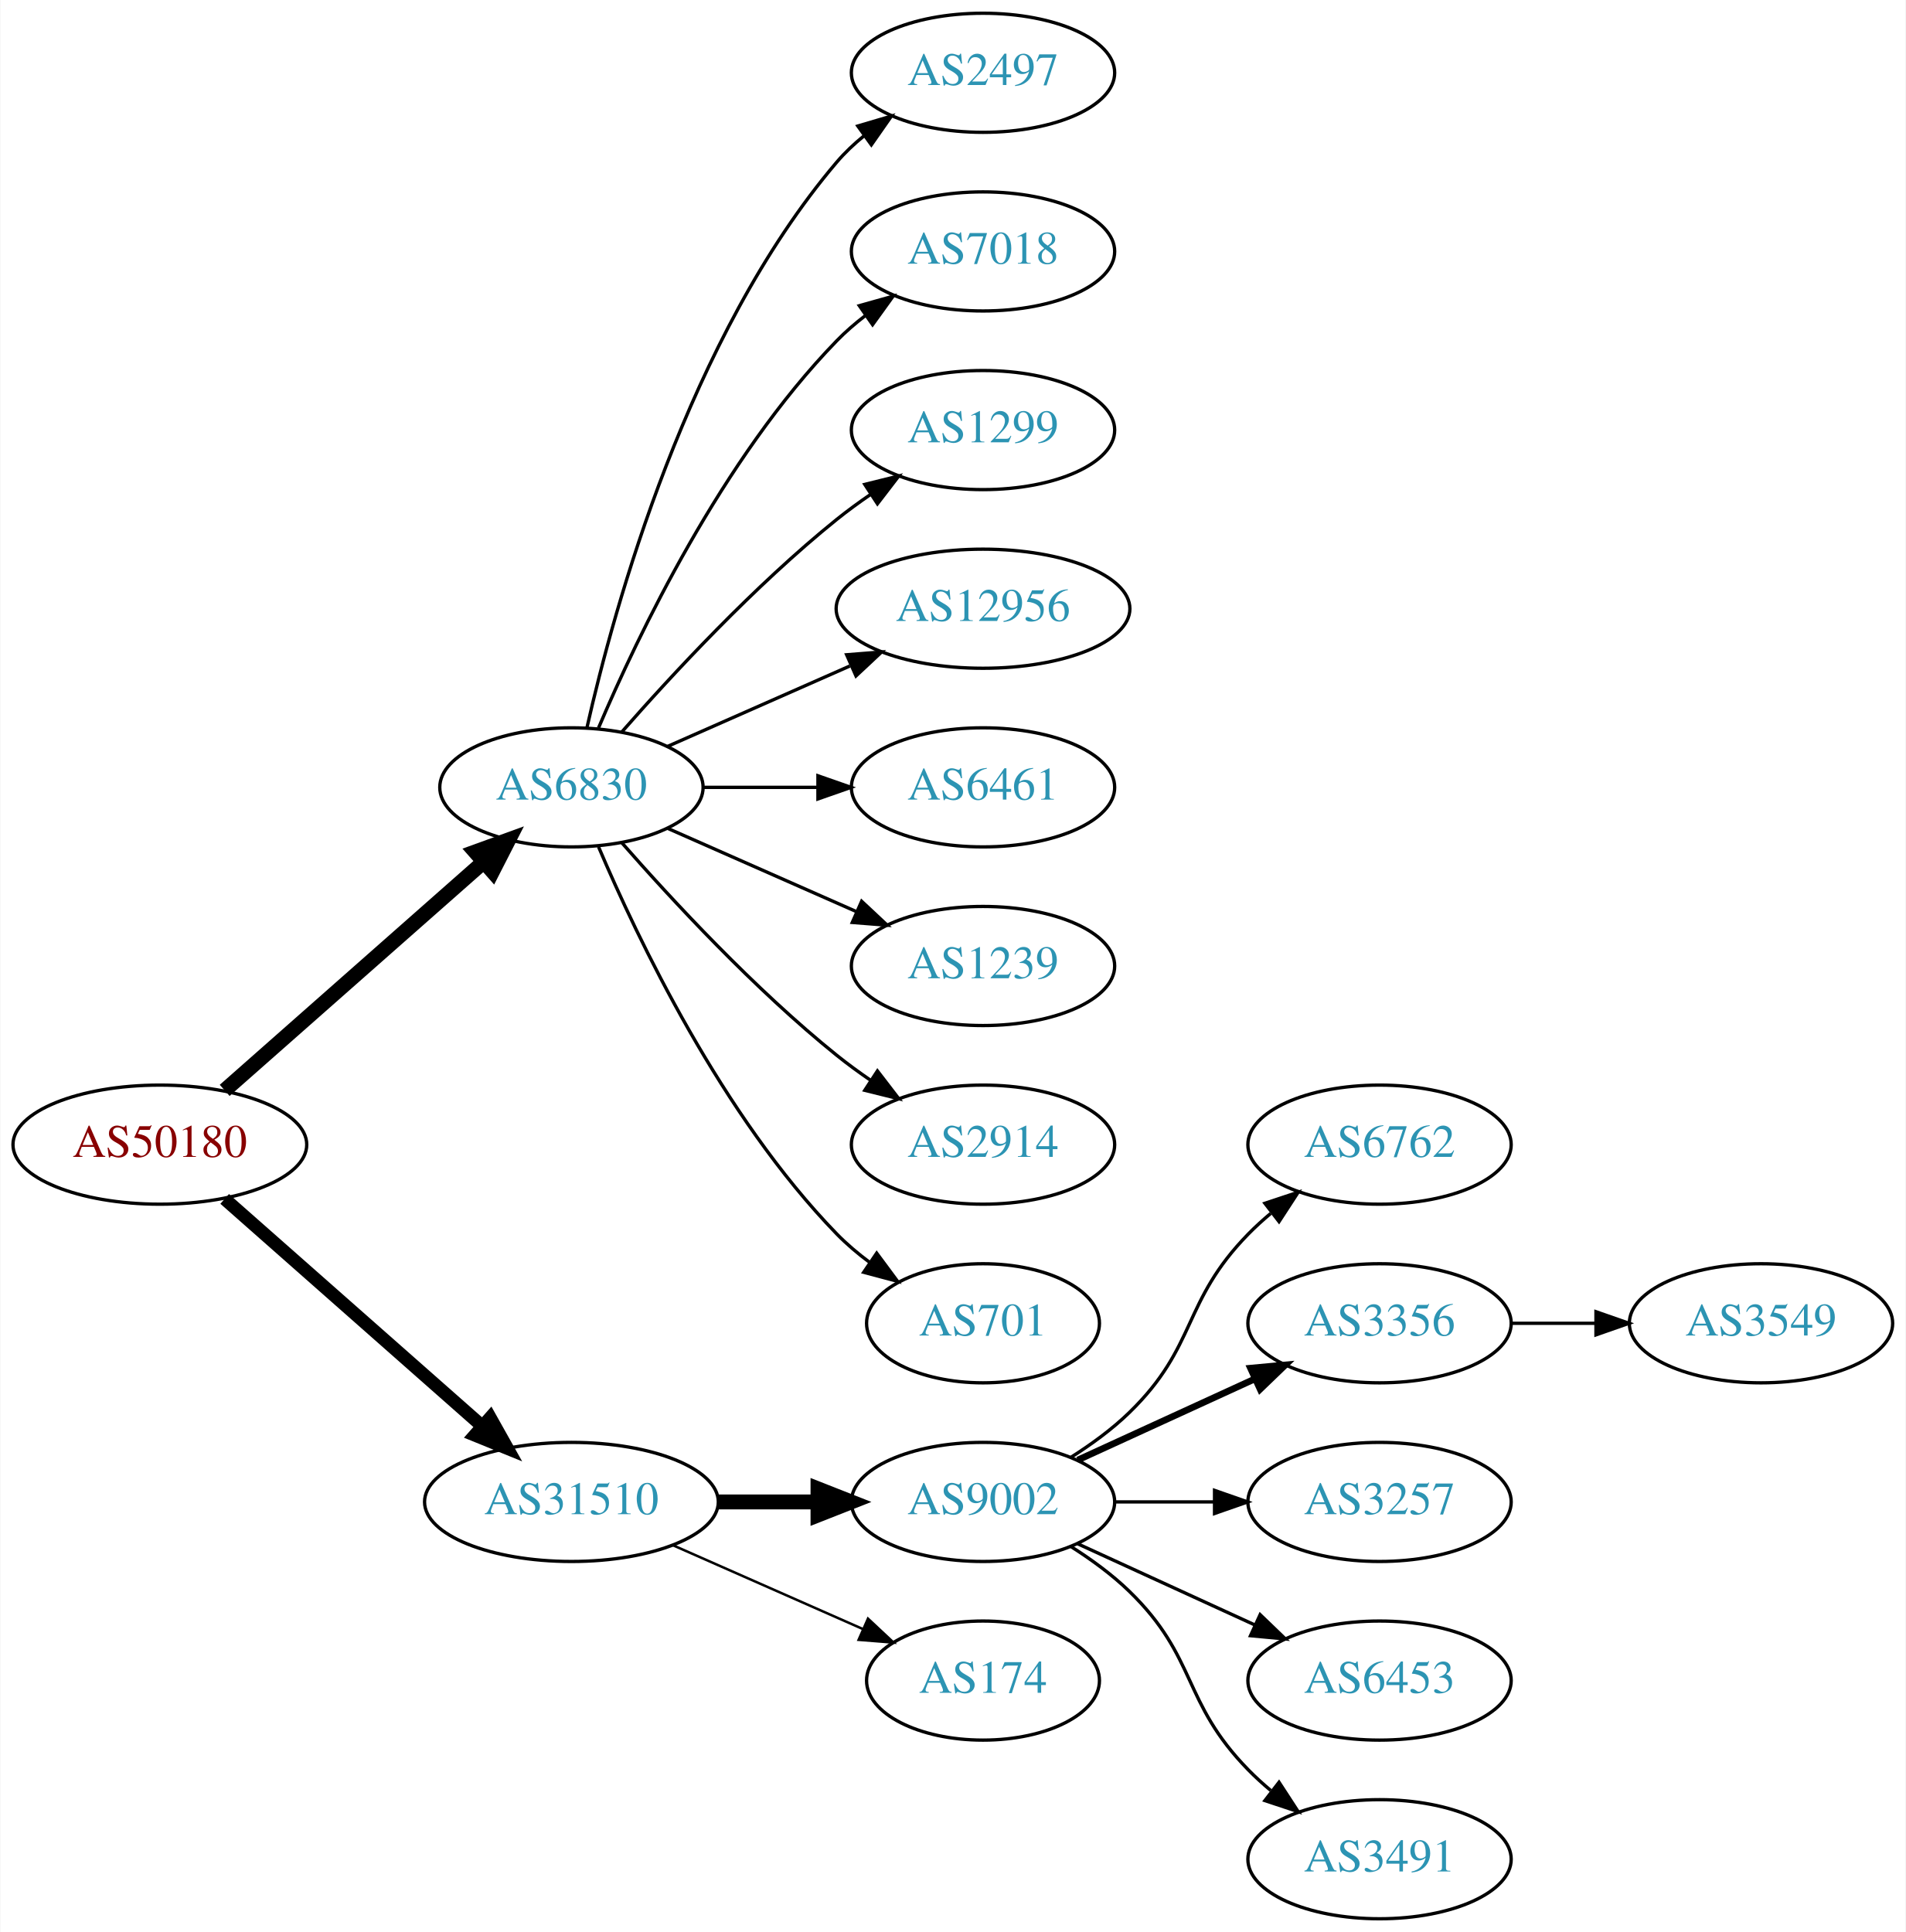
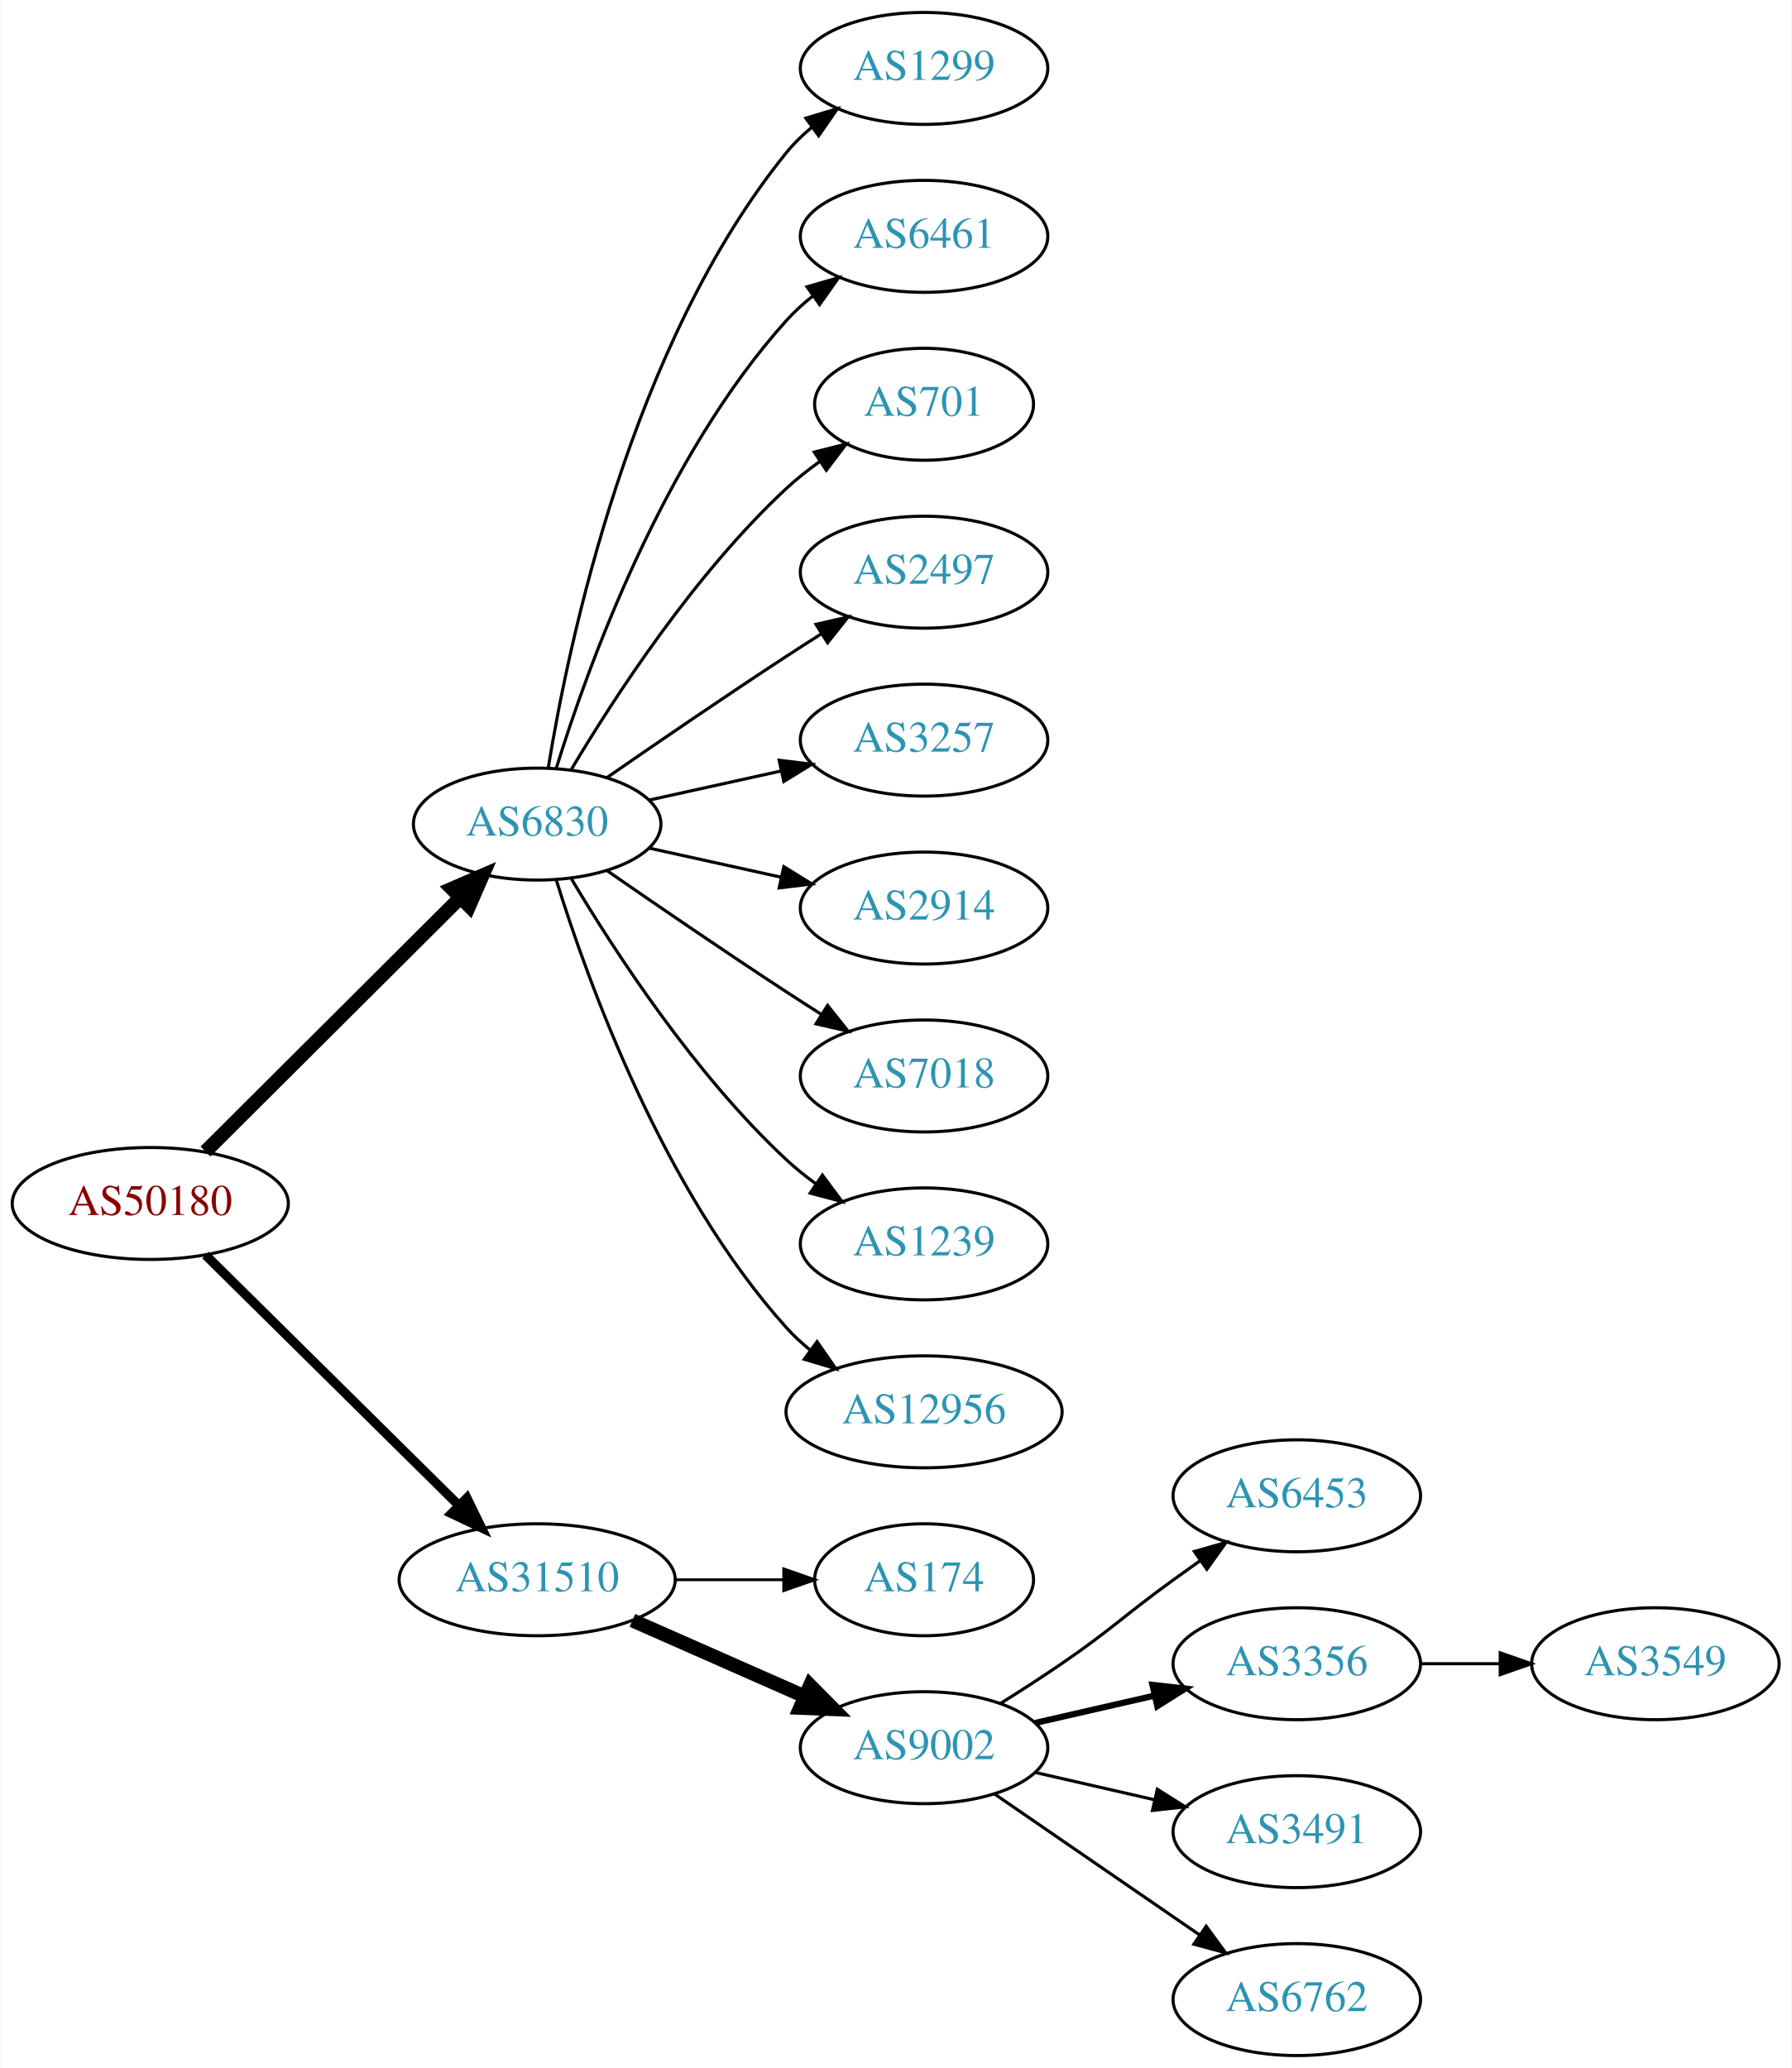
- <svg xmlns="http://www.w3.org/2000/svg" xmlns:xlink="http://www.w3.org/1999/xlink" width="576pt" height="584pt" viewBox="0.00 0.00 575.76 584.00">
-   <g id="graph0" class="graph" transform="scale(1 1) rotate(0) translate(4 580)">
-     <polygon fill="white" stroke="none" points="-4,4 -4,-580 571.762,-580 571.762,4 -4,4" />
+ <svg xmlns="http://www.w3.org/2000/svg" xmlns:xlink="http://www.w3.org/1999/xlink" width="576pt" height="665pt" viewBox="0.00 0.00 575.76 665.00">
+   <g id="graph0" class="graph" transform="scale(1 1) rotate(0) translate(4 661)">
+     <polygon fill="white" stroke="none" points="-4,4 -4,-661 571.762,-661 571.762,4 -4,4" />
    <g id="node1" class="node">
      <g id="a_node1">
        <a xlink:href="/asn/50180" xlink:title="AS50180 ~ MED-EL-AS [AT]">
-           <ellipse fill="#ffffff" stroke="black" cx="44.196" cy="-234" rx="44.393" ry="18" />
-           <text text-anchor="middle" x="44.196" y="-230.3" font-family="Times,serif" font-size="14.00" fill="#880000">AS50180</text>
+           <ellipse fill="#ffffff" stroke="black" cx="44.196" cy="-274" rx="44.393" ry="18" />
+           <text text-anchor="middle" x="44.196" y="-270.3" font-family="Times,serif" font-size="14.00" fill="#880000">AS50180</text>
        </a>
      </g>
    </g>
    <g id="node2" class="node">
      <g id="a_node2">
        <a xlink:href="/asn/6830" xlink:title="AS6830 ~ LGI-UPC [AT]">
-           <ellipse fill="#ffffff" stroke="black" cx="168.588" cy="-342" rx="39.794" ry="18" />
-           <text text-anchor="middle" x="168.588" y="-338.3" font-family="Times,serif" font-size="14.00" fill="#2c94b3">AS6830</text>
+           <ellipse fill="#ffffff" stroke="black" cx="168.588" cy="-396" rx="39.794" ry="18" />
+           <text text-anchor="middle" x="168.588" y="-392.3" font-family="Times,serif" font-size="14.00" fill="#2c94b3">AS6830</text>
        </a>
      </g>
    </g>
    <g id="edge1" class="edge">
-       <path fill="none" stroke="black" stroke-width="4.5" d="M63.785,-250.403C84.602,-268.772 118.478,-298.665 141.838,-319.278" />
-       <polygon fill="black" stroke="black" stroke-width="4.5" points="139.52,-322.484 149.623,-326.148 144.73,-316.579 139.52,-322.484" />
+       <path fill="none" stroke="black" stroke-width="4.5" d="M61.958,-290.708C83.107,-311.789 119.618,-348.183 143.687,-372.175" />
+       <polygon fill="black" stroke="black" stroke-width="4.5" points="141.167,-375.223 151.029,-379.494 146.727,-369.646 141.167,-375.223" />
    </g>
    <g id="node3" class="node">
      <g id="a_node3">
        <a xlink:href="/asn/31510" xlink:title="AS31510 ~ Innsbrucker Kommunalbetriebe AG [AT]">
-           <ellipse fill="#ffffff" stroke="black" cx="168.588" cy="-126" rx="44.393" ry="18" />
-           <text text-anchor="middle" x="168.588" y="-122.3" font-family="Times,serif" font-size="14.00" fill="#2c94b3">AS31510</text>
+           <ellipse fill="#ffffff" stroke="black" cx="168.588" cy="-153" rx="44.393" ry="18" />
+           <text text-anchor="middle" x="168.588" y="-149.3" font-family="Times,serif" font-size="14.00" fill="#2c94b3">AS31510</text>
        </a>
      </g>
    </g>
    <g id="edge2" class="edge">
-       <path fill="none" stroke="black" stroke-width="3.938" d="M63.785,-217.597C84.482,-199.333 118.089,-169.678 141.434,-149.079" />
-       <polygon fill="black" stroke="black" stroke-width="3.938" points="144.043,-151.444 149.226,-142.203 139.412,-146.195 144.043,-151.444" />
+       <path fill="none" stroke="black" stroke-width="3" d="M61.958,-257.429C82.989,-236.637 119.21,-200.828 143.282,-177.029" />
+       <polygon fill="black" stroke="black" stroke-width="3" points="145.986,-179.279 150.636,-169.759 141.064,-174.301 145.986,-179.279" />
    </g>
    <g id="node4" class="node">
      <g id="a_node4">
-         <a xlink:href="/asn/2497" xlink:title="AS2497 ~ Internet Initiative Japan Inc. [JP]">
-           <ellipse fill="#ffffff" stroke="black" cx="292.98" cy="-558" rx="39.794" ry="18" />
-           <text text-anchor="middle" x="292.98" y="-554.3" font-family="Times,serif" font-size="14.00" fill="#2c94b3">AS2497</text>
+         <a xlink:href="/asn/1299" xlink:title="AS1299 ~ Telia Carrier [EU]">
+           <ellipse fill="#ffffff" stroke="black" cx="292.98" cy="-639" rx="39.794" ry="18" />
+           <text text-anchor="middle" x="292.98" y="-635.3" font-family="Times,serif" font-size="14.00" fill="#2c94b3">AS1299</text>
        </a>
      </g>
    </g>
    <g id="edge3" class="edge">
-       <path fill="none" stroke="black" d="M173.282,-360.075C181.422,-396.148 203.855,-478.14 248.784,-531 251.219,-533.864 254.035,-536.521 257.04,-538.961" />
-       <polygon fill="black" stroke="black" points="255.139,-541.905 265.3,-544.906 259.228,-536.224 255.139,-541.905" />
+       <path fill="none" stroke="black" d="M172.169,-414.178C178.624,-453.997 198.695,-550.286 248.784,-612 251.153,-614.918 253.926,-617.612 256.903,-620.075" />
+       <polygon fill="black" stroke="black" points="254.978,-623.003 265.125,-626.052 259.094,-617.341 254.978,-623.003" />
    </g>
    <g id="node5" class="node">
      <g id="a_node5">
-         <a xlink:href="/asn/7018" xlink:title="AS7018 ~ AT&amp;T Services, Inc. [US]">
-           <ellipse fill="#ffffff" stroke="black" cx="292.98" cy="-504" rx="39.794" ry="18" />
-           <text text-anchor="middle" x="292.98" y="-500.3" font-family="Times,serif" font-size="14.00" fill="#2c94b3">AS7018</text>
+         <a xlink:href="/asn/6461" xlink:title="AS6461 ~ Zayo Bandwidth [US]">
+           <ellipse fill="#ffffff" stroke="black" cx="292.98" cy="-585" rx="39.794" ry="18" />
+           <text text-anchor="middle" x="292.98" y="-581.3" font-family="Times,serif" font-size="14.00" fill="#2c94b3">AS6461</text>
        </a>
      </g>
    </g>
    <g id="edge4" class="edge">
-       <path fill="none" stroke="black" d="M176.779,-359.975C188.546,-387.682 214.12,-441.348 248.784,-477 251.404,-479.695 254.345,-482.239 257.428,-484.608" />
-       <polygon fill="black" stroke="black" points="255.594,-487.597 265.796,-490.455 259.603,-481.859 255.594,-487.597" />
+       <path fill="none" stroke="black" d="M174.726,-413.94C184.629,-445.979 208.966,-513.812 248.784,-558 251.3,-560.792 254.172,-563.401 257.211,-565.812" />
+       <polygon fill="black" stroke="black" points="255.34,-568.776 265.519,-571.715 259.394,-563.07 255.34,-568.776" />
    </g>
    <g id="node6" class="node">
      <g id="a_node6">
-         <a xlink:href="/asn/1299" xlink:title="AS1299 ~ Telia Carrier [EU]">
-           <ellipse fill="#ffffff" stroke="black" cx="292.98" cy="-450" rx="39.794" ry="18" />
-           <text text-anchor="middle" x="292.98" y="-446.3" font-family="Times,serif" font-size="14.00" fill="#2c94b3">AS1299</text>
+         <a xlink:href="/asn/701" xlink:title="AS701 ~ UUNET [US]">
+           <ellipse fill="#ffffff" stroke="black" cx="292.98" cy="-531" rx="35.194" ry="18" />
+           <text text-anchor="middle" x="292.98" y="-527.3" font-family="Times,serif" font-size="14.00" fill="#2c94b3">AS701</text>
        </a>
      </g>
    </g>
    <g id="edge5" class="edge">
-       <path fill="none" stroke="black" d="M183.74,-358.663C198.842,-375.894 223.963,-403.024 248.784,-423 252.04,-425.62 255.565,-428.192 259.149,-430.646" />
-       <polygon fill="black" stroke="black" points="257.237,-433.577 267.522,-436.121 261.068,-427.719 257.237,-433.577" />
+       <path fill="none" stroke="black" d="M179.634,-413.671C193.205,-436.472 219.137,-476.472 248.784,-504 252.081,-507.061 255.774,-509.972 259.575,-512.672" />
+       <polygon fill="black" stroke="black" points="257.686,-515.619 267.956,-518.22 261.549,-509.781 257.686,-515.619" />
    </g>
    <g id="node7" class="node">
      <g id="a_node7">
-         <a xlink:href="/asn/12956" xlink:title="AS12956 ~ TELXIUS [ES]">
-           <ellipse fill="#ffffff" stroke="black" cx="292.98" cy="-396" rx="44.393" ry="18" />
-           <text text-anchor="middle" x="292.98" y="-392.3" font-family="Times,serif" font-size="14.00" fill="#2c94b3">AS12956</text>
+         <a xlink:href="/asn/2497" xlink:title="AS2497 ~ Internet Initiative Japan Inc. [JP]">
+           <ellipse fill="#ffffff" stroke="black" cx="292.98" cy="-477" rx="39.794" ry="18" />
+           <text text-anchor="middle" x="292.98" y="-473.3" font-family="Times,serif" font-size="14.00" fill="#2c94b3">AS2497</text>
        </a>
      </g>
    </g>
    <g id="edge6" class="edge">
-       <path fill="none" stroke="black" d="M197.667,-354.389C213.984,-361.587 234.794,-370.769 252.714,-378.675" />
-       <polygon fill="black" stroke="black" points="251.763,-382.081 262.325,-382.916 254.588,-375.677 251.763,-382.081" />
+       <path fill="none" stroke="black" d="M190.945,-410.901C206.796,-421.877 228.999,-437.079 248.784,-450 252.366,-452.339 256.137,-454.759 259.897,-457.144" />
+       <polygon fill="black" stroke="black" points="258.23,-460.231 268.558,-462.596 261.959,-454.307 258.23,-460.231" />
    </g>
    <g id="node8" class="node">
      <g id="a_node8">
-         <a xlink:href="/asn/6461" xlink:title="AS6461 ~ Zayo Bandwidth [US]">
-           <ellipse fill="#ffffff" stroke="black" cx="292.98" cy="-342" rx="39.794" ry="18" />
-           <text text-anchor="middle" x="292.98" y="-338.3" font-family="Times,serif" font-size="14.00" fill="#2c94b3">AS6461</text>
+         <a xlink:href="/asn/3257" xlink:title="AS3257 ~ GTT [DE]">
+           <ellipse fill="#ffffff" stroke="black" cx="292.98" cy="-423" rx="39.794" ry="18" />
+           <text text-anchor="middle" x="292.98" y="-419.3" font-family="Times,serif" font-size="14.00" fill="#2c94b3">AS3257</text>
        </a>
      </g>
    </g>
    <g id="edge7" class="edge">
-       <path fill="none" stroke="black" d="M208.314,-342C219.252,-342 231.303,-342 242.769,-342" />
-       <polygon fill="black" stroke="black" points="243.087,-345.5 253.087,-342 243.087,-338.5 243.087,-345.5" />
+       <path fill="none" stroke="black" d="M204.661,-403.737C217.848,-406.646 233.028,-409.995 246.994,-413.076" />
+       <polygon fill="black" stroke="black" points="246.383,-416.525 256.903,-415.262 247.891,-409.69 246.383,-416.525" />
    </g>
    <g id="node9" class="node">
      <g id="a_node9">
-         <a xlink:href="/asn/1239" xlink:title="AS1239 ~ Sprint [US]">
-           <ellipse fill="#ffffff" stroke="black" cx="292.98" cy="-288" rx="39.794" ry="18" />
-           <text text-anchor="middle" x="292.98" y="-284.3" font-family="Times,serif" font-size="14.00" fill="#2c94b3">AS1239</text>
+         <a xlink:href="/asn/2914" xlink:title="AS2914 ~ NTT America, Inc. [US]">
+           <ellipse fill="#ffffff" stroke="black" cx="292.98" cy="-369" rx="39.794" ry="18" />
+           <text text-anchor="middle" x="292.98" y="-365.3" font-family="Times,serif" font-size="14.00" fill="#2c94b3">AS2914</text>
        </a>
      </g>
    </g>
    <g id="edge8" class="edge">
-       <path fill="none" stroke="black" d="M197.667,-329.611C214.615,-322.134 236.413,-312.517 254.782,-304.412" />
-       <polygon fill="black" stroke="black" points="256.296,-307.57 264.032,-300.331 253.47,-301.166 256.296,-307.57" />
+       <path fill="none" stroke="black" d="M204.661,-388.263C217.848,-385.354 233.028,-382.005 246.994,-378.924" />
+       <polygon fill="black" stroke="black" points="247.891,-382.31 256.903,-376.738 246.383,-375.475 247.891,-382.31" />
    </g>
    <g id="node10" class="node">
      <g id="a_node10">
-         <a xlink:href="/asn/2914" xlink:title="AS2914 ~ NTT America, Inc. [US]">
-           <ellipse fill="#ffffff" stroke="black" cx="292.98" cy="-234" rx="39.794" ry="18" />
-           <text text-anchor="middle" x="292.98" y="-230.3" font-family="Times,serif" font-size="14.00" fill="#2c94b3">AS2914</text>
+         <a xlink:href="/asn/7018" xlink:title="AS7018 ~ AT&amp;T Services, Inc. [US]">
+           <ellipse fill="#ffffff" stroke="black" cx="292.98" cy="-315" rx="39.794" ry="18" />
+           <text text-anchor="middle" x="292.98" y="-311.3" font-family="Times,serif" font-size="14.00" fill="#2c94b3">AS7018</text>
        </a>
      </g>
    </g>
    <g id="edge9" class="edge">
-       <path fill="none" stroke="black" d="M183.74,-325.337C198.842,-308.106 223.963,-280.976 248.784,-261 252.04,-258.38 255.565,-255.808 259.149,-253.354" />
-       <polygon fill="black" stroke="black" points="261.068,-256.281 267.522,-247.879 257.237,-250.423 261.068,-256.281" />
+       <path fill="none" stroke="black" d="M190.945,-381.099C206.796,-370.123 228.999,-354.921 248.784,-342 252.366,-339.661 256.137,-337.241 259.897,-334.856" />
+       <polygon fill="black" stroke="black" points="261.959,-337.693 268.558,-329.404 258.23,-331.769 261.959,-337.693" />
    </g>
    <g id="node11" class="node">
      <g id="a_node11">
-         <a xlink:href="/asn/701" xlink:title="AS701 ~ UUNET [US]">
-           <ellipse fill="#ffffff" stroke="black" cx="292.98" cy="-180" rx="35.194" ry="18" />
-           <text text-anchor="middle" x="292.98" y="-176.3" font-family="Times,serif" font-size="14.00" fill="#2c94b3">AS701</text>
+         <a xlink:href="/asn/1239" xlink:title="AS1239 ~ Sprint [US]">
+           <ellipse fill="#ffffff" stroke="black" cx="292.98" cy="-261" rx="39.794" ry="18" />
+           <text text-anchor="middle" x="292.98" y="-257.3" font-family="Times,serif" font-size="14.00" fill="#2c94b3">AS1239</text>
        </a>
      </g>
    </g>
    <g id="edge10" class="edge">
-       <path fill="none" stroke="black" d="M176.779,-324.025C188.546,-296.318 214.12,-242.652 248.784,-207 251.767,-203.933 255.164,-201.06 258.714,-198.419" />
-       <polygon fill="black" stroke="black" points="260.841,-201.205 267.148,-192.692 256.909,-195.414 260.841,-201.205" />
+       <path fill="none" stroke="black" d="M179.634,-378.329C193.205,-355.528 219.137,-315.528 248.784,-288 251.691,-285.301 254.904,-282.72 258.228,-280.297" />
+       <polygon fill="black" stroke="black" points="260.287,-283.13 266.606,-274.625 256.363,-277.333 260.287,-283.13" />
    </g>
    <g id="node12" class="node">
      <g id="a_node12">
-         <a xlink:href="/asn/9002" xlink:title="AS9002 ~ RETN Limited [EU]">
-           <ellipse fill="#ffffff" stroke="black" cx="292.98" cy="-126" rx="39.794" ry="18" />
-           <text text-anchor="middle" x="292.98" y="-122.3" font-family="Times,serif" font-size="14.00" fill="#2c94b3">AS9002</text>
+         <a xlink:href="/asn/12956" xlink:title="AS12956 ~ TELXIUS [ES]">
+           <ellipse fill="#ffffff" stroke="black" cx="292.98" cy="-207" rx="44.393" ry="18" />
+           <text text-anchor="middle" x="292.98" y="-203.3" font-family="Times,serif" font-size="14.00" fill="#2c94b3">AS12956</text>
        </a>
      </g>
    </g>
    <g id="edge11" class="edge">
-       <path fill="none" stroke="black" stroke-width="4.5" d="M213.084,-126C222.773,-126 233.11,-126 243.002,-126" />
-       <polygon fill="black" stroke="black" stroke-width="4.5" points="243.105,-129.938 253.105,-126 243.105,-122.063 243.105,-129.938" />
+       <path fill="none" stroke="black" d="M174.726,-378.06C184.629,-346.021 208.966,-278.188 248.784,-234 251.104,-231.425 253.726,-229.006 256.503,-226.756" />
+       <polygon fill="black" stroke="black" points="258.579,-229.574 264.618,-220.868 254.469,-223.908 258.579,-229.574" />
    </g>
    <g id="node13" class="node">
      <g id="a_node13">
        <a xlink:href="/asn/174" xlink:title="AS174 ~ Cogent Communications [US]">
-           <ellipse fill="#ffffff" stroke="black" cx="292.98" cy="-72" rx="35.194" ry="18" />
-           <text text-anchor="middle" x="292.98" y="-68.3" font-family="Times,serif" font-size="14.00" fill="#2c94b3">AS174</text>
+           <ellipse fill="#ffffff" stroke="black" cx="292.98" cy="-153" rx="35.194" ry="18" />
+           <text text-anchor="middle" x="292.98" y="-149.3" font-family="Times,serif" font-size="14.00" fill="#2c94b3">AS174</text>
        </a>
      </g>
    </g>
    <g id="edge12" class="edge">
-       <path fill="none" stroke="black" stroke-width="0.75" d="M199.216,-112.928C216.487,-105.308 238.378,-95.65 256.556,-87.629" />
-       <polygon fill="black" stroke="black" stroke-width="0.75" points="258.213,-90.724 265.949,-83.485 255.387,-84.32 258.213,-90.724" />
+       <path fill="none" stroke="black" stroke-width="0.9" d="M213.084,-153C224.341,-153 236.473,-153 247.767,-153" />
+       <polygon fill="black" stroke="black" stroke-width="0.9" points="247.854,-156.5 257.854,-153 247.854,-149.5 247.854,-156.5" />
    </g>
    <g id="node14" class="node">
      <g id="a_node14">
-         <a xlink:href="/asn/6762" xlink:title="AS6762 ~ TELECOM ITALIA SPARKLE S.p.A. [IT]">
-           <ellipse fill="#ffffff" stroke="black" cx="412.823" cy="-234" rx="39.794" ry="18" />
-           <text text-anchor="middle" x="412.823" y="-230.3" font-family="Times,serif" font-size="14.00" fill="#2c94b3">AS6762</text>
+         <a xlink:href="/asn/9002" xlink:title="AS9002 ~ RETN Limited [EU]">
+           <ellipse fill="#ffffff" stroke="black" cx="292.98" cy="-99" rx="39.794" ry="18" />
+           <text text-anchor="middle" x="292.98" y="-95.3" font-family="Times,serif" font-size="14.00" fill="#2c94b3">AS9002</text>
        </a>
      </g>
    </g>
    <g id="edge13" class="edge">
-       <path fill="none" stroke="black" d="M319.509,-139.462C325.672,-143.362 331.974,-147.948 337.176,-153 357.87,-173.094 353.004,-186.383 373.176,-207 375.269,-209.139 377.553,-211.218 379.929,-213.21" />
-       <polygon fill="black" stroke="black" points="378.173,-216.275 388.229,-219.611 382.448,-210.732 378.173,-216.275" />
+       <path fill="none" stroke="black" stroke-width="4.5" d="M199.216,-139.928C215.81,-132.607 236.67,-123.403 254.403,-115.579" />
+       <polygon fill="black" stroke="black" stroke-width="4.5" points="256.327,-119.034 263.887,-111.395 253.148,-111.829 256.327,-119.034" />
    </g>
    <g id="node15" class="node">
      <g id="a_node15">
-         <a xlink:href="/asn/3356" xlink:title="AS3356 ~ Level 3 Parent, LLC [US]">
+         <a xlink:href="/asn/6453" xlink:title="AS6453 ~ TATA COMMUNICATIONS (AMERICA) INC [US]">
          <ellipse fill="#ffffff" stroke="black" cx="412.823" cy="-180" rx="39.794" ry="18" />
-           <text text-anchor="middle" x="412.823" y="-176.3" font-family="Times,serif" font-size="14.00" fill="#2c94b3">AS3356</text>
+           <text text-anchor="middle" x="412.823" y="-176.3" font-family="Times,serif" font-size="14.00" fill="#2c94b3">AS6453</text>
        </a>
      </g>
    </g>
    <g id="edge14" class="edge">
-       <path fill="none" stroke="black" stroke-width="2" d="M321.609,-138.661C337.566,-145.973 357.837,-155.261 375.119,-163.181" />
-       <polygon fill="black" stroke="black" stroke-width="2" points="373.818,-166.435 384.367,-167.419 376.734,-160.071 373.818,-166.435" />
+       <path fill="none" stroke="black" d="M317.529,-113.216C323.971,-117.24 330.904,-121.699 337.176,-126 353.671,-137.311 356.977,-141.271 373.176,-153 375.98,-155.029 378.911,-157.125 381.852,-159.21" />
+       <polygon fill="black" stroke="black" points="379.874,-162.097 390.066,-164.991 383.903,-156.373 379.874,-162.097" />
    </g>
    <g id="node16" class="node">
      <g id="a_node16">
-         <a xlink:href="/asn/3257" xlink:title="AS3257 ~ GTT [DE]">
+         <a xlink:href="/asn/3356" xlink:title="AS3356 ~ Level 3 Parent, LLC [US]">
          <ellipse fill="#ffffff" stroke="black" cx="412.823" cy="-126" rx="39.794" ry="18" />
-           <text text-anchor="middle" x="412.823" y="-122.3" font-family="Times,serif" font-size="14.00" fill="#2c94b3">AS3257</text>
+           <text text-anchor="middle" x="412.823" y="-122.3" font-family="Times,serif" font-size="14.00" fill="#2c94b3">AS3356</text>
        </a>
      </g>
    </g>
    <g id="edge15" class="edge">
-       <path fill="none" stroke="black" d="M332.893,-126C342.446,-126 352.796,-126 362.759,-126" />
-       <polygon fill="black" stroke="black" points="362.951,-129.5 372.951,-126 362.951,-122.5 362.951,-129.5" />
+       <path fill="none" stroke="black" stroke-width="2" d="M328.7,-106.955C340.7,-109.704 354.32,-112.825 367.013,-115.733" />
+       <polygon fill="black" stroke="black" stroke-width="2" points="366.415,-119.187 376.945,-118.009 367.979,-112.364 366.415,-119.187" />
    </g>
    <g id="node17" class="node">
      <g id="a_node17">
-         <a xlink:href="/asn/6453" xlink:title="AS6453 ~ TATA COMMUNICATIONS (AMERICA) INC [US]">
+         <a xlink:href="/asn/3491" xlink:title="AS3491 ~ PCCW Global, Inc. [US]">
          <ellipse fill="#ffffff" stroke="black" cx="412.823" cy="-72" rx="39.794" ry="18" />
-           <text text-anchor="middle" x="412.823" y="-68.3" font-family="Times,serif" font-size="14.00" fill="#2c94b3">AS6453</text>
+           <text text-anchor="middle" x="412.823" y="-68.3" font-family="Times,serif" font-size="14.00" fill="#2c94b3">AS3491</text>
        </a>
      </g>
    </g>
    <g id="edge16" class="edge">
-       <path fill="none" stroke="black" d="M321.609,-113.339C337.566,-106.027 357.837,-96.739 375.119,-88.819" />
-       <polygon fill="black" stroke="black" points="376.734,-91.929 384.367,-84.581 373.818,-85.565 376.734,-91.929" />
+       <path fill="none" stroke="black" d="M328.7,-91.045C340.7,-88.296 354.32,-85.175 367.013,-82.267" />
+       <polygon fill="black" stroke="black" points="367.979,-85.636 376.945,-79.991 366.415,-78.813 367.979,-85.636" />
    </g>
    <g id="node18" class="node">
      <g id="a_node18">
-         <a xlink:href="/asn/3491" xlink:title="AS3491 ~ PCCW Global, Inc. [US]">
+         <a xlink:href="/asn/6762" xlink:title="AS6762 ~ TELECOM ITALIA SPARKLE S.p.A. [IT]">
          <ellipse fill="#ffffff" stroke="black" cx="412.823" cy="-18" rx="39.794" ry="18" />
-           <text text-anchor="middle" x="412.823" y="-14.3" font-family="Times,serif" font-size="14.00" fill="#2c94b3">AS3491</text>
+           <text text-anchor="middle" x="412.823" y="-14.3" font-family="Times,serif" font-size="14.00" fill="#2c94b3">AS6762</text>
        </a>
      </g>
    </g>
    <g id="edge17" class="edge">
-       <path fill="none" stroke="black" d="M319.509,-112.538C325.672,-108.638 331.974,-104.052 337.176,-99 357.87,-78.906 353.004,-65.617 373.176,-45 375.269,-42.861 377.553,-40.782 379.929,-38.79" />
-       <polygon fill="black" stroke="black" points="382.448,-41.268 388.229,-32.389 378.173,-35.725 382.448,-41.268" />
+       <path fill="none" stroke="black" d="M315.595,-84.143C334.083,-71.435 360.897,-53.005 381.526,-38.825" />
+       <polygon fill="black" stroke="black" points="383.688,-41.586 389.947,-33.037 379.723,-35.817 383.688,-41.586" />
    </g>
    <g id="node19" class="node">
      <g id="a_node19">
        <a xlink:href="/asn/3549" xlink:title="AS3549 ~ Level 3 Parent, LLC [US]">
-           <ellipse fill="#ffffff" stroke="black" cx="528.116" cy="-180" rx="39.794" ry="18" />
-           <text text-anchor="middle" x="528.116" y="-176.3" font-family="Times,serif" font-size="14.00" fill="#2c94b3">AS3549</text>
+           <ellipse fill="#ffffff" stroke="black" cx="528.116" cy="-126" rx="39.794" ry="18" />
+           <text text-anchor="middle" x="528.116" y="-122.3" font-family="Times,serif" font-size="14.00" fill="#2c94b3">AS3549</text>
        </a>
      </g>
    </g>
    <g id="edge18" class="edge">
-       <path fill="none" stroke="black" d="M452.495,-180C460.698,-180 469.462,-180 477.994,-180" />
-       <polygon fill="black" stroke="black" points="478.233,-183.5 488.233,-180 478.233,-176.5 478.233,-183.5" />
+       <path fill="none" stroke="black" d="M452.495,-126C460.698,-126 469.462,-126 477.994,-126" />
+       <polygon fill="black" stroke="black" points="478.233,-129.5 488.233,-126 478.233,-122.5 478.233,-129.5" />
    </g>
  </g>
</svg>
